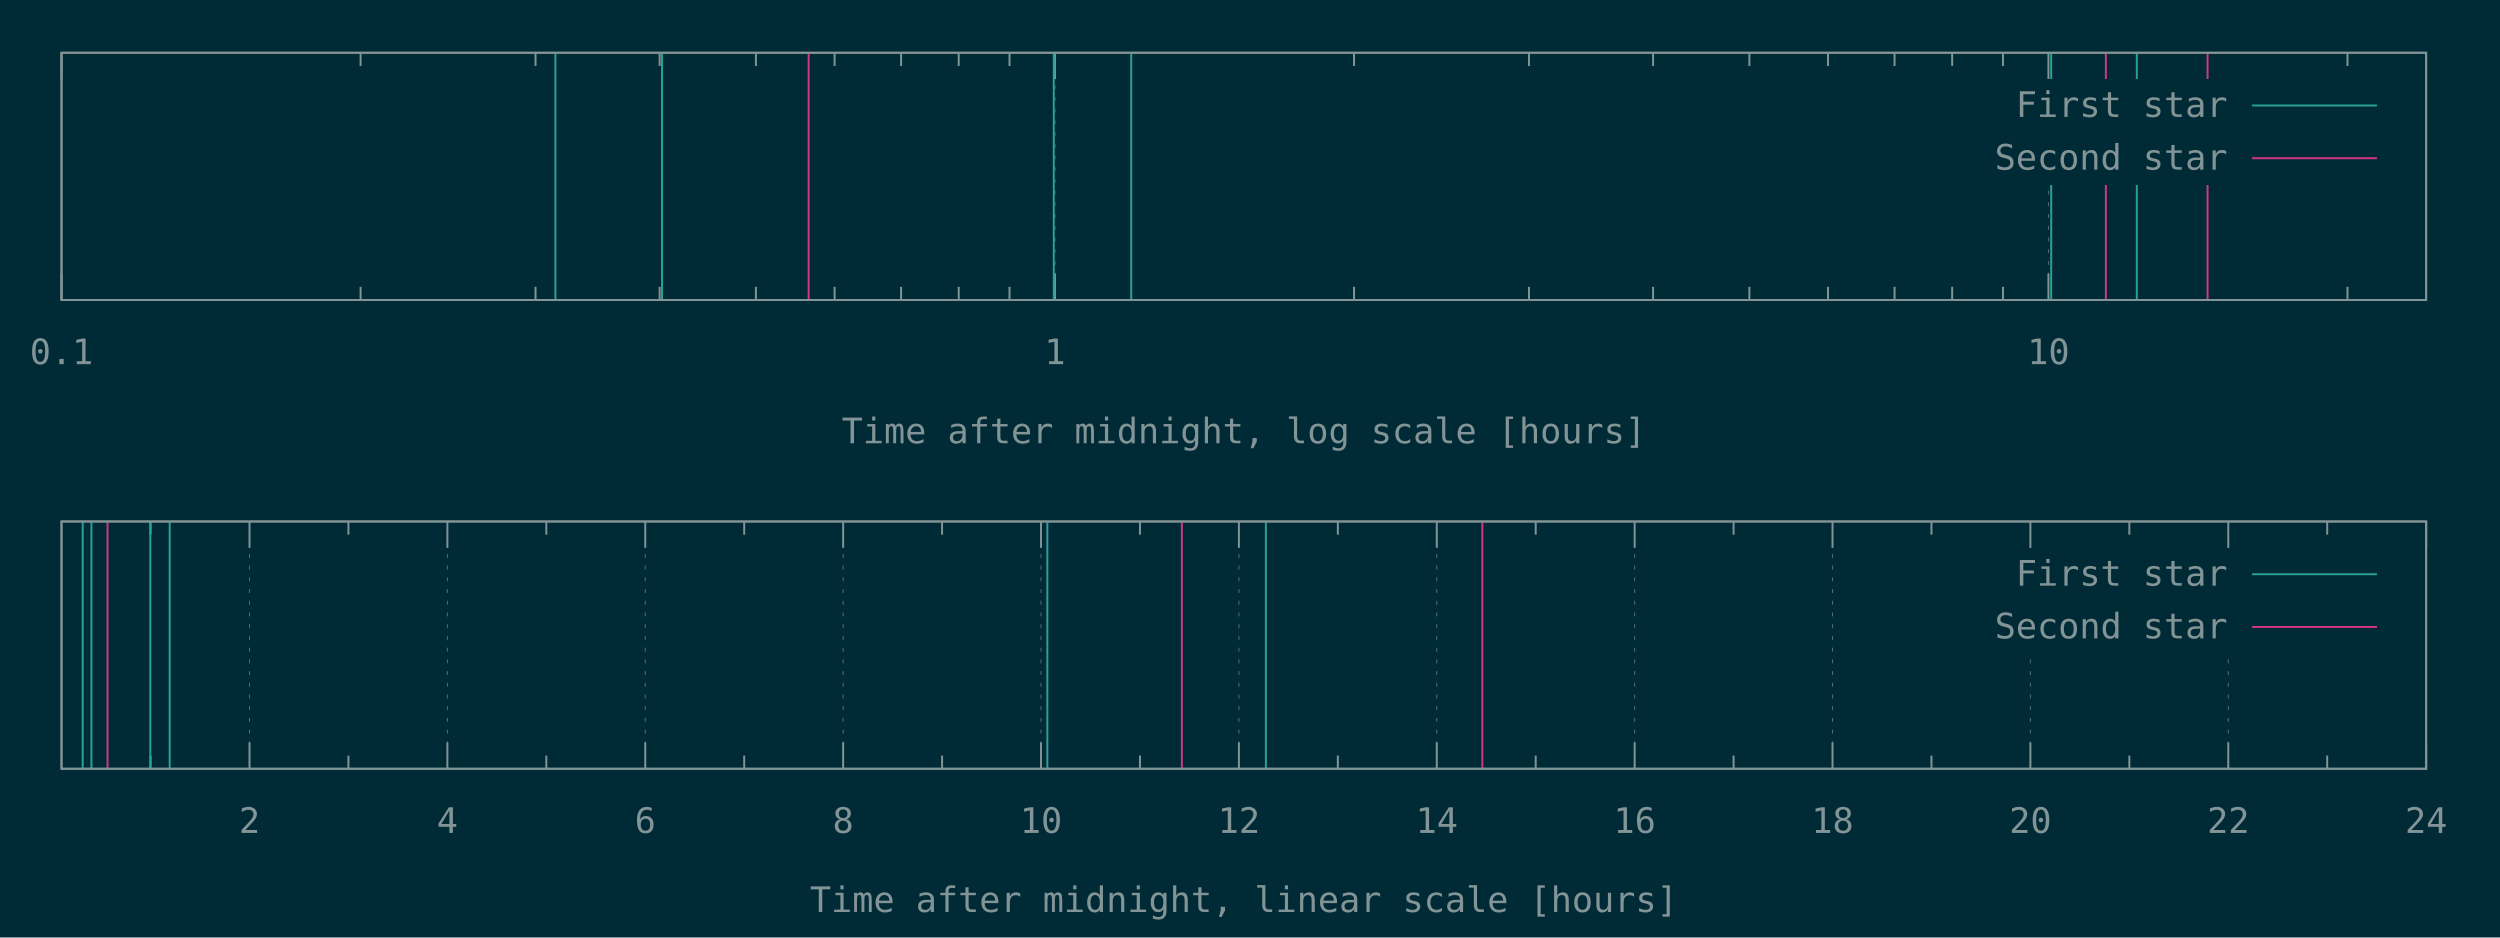
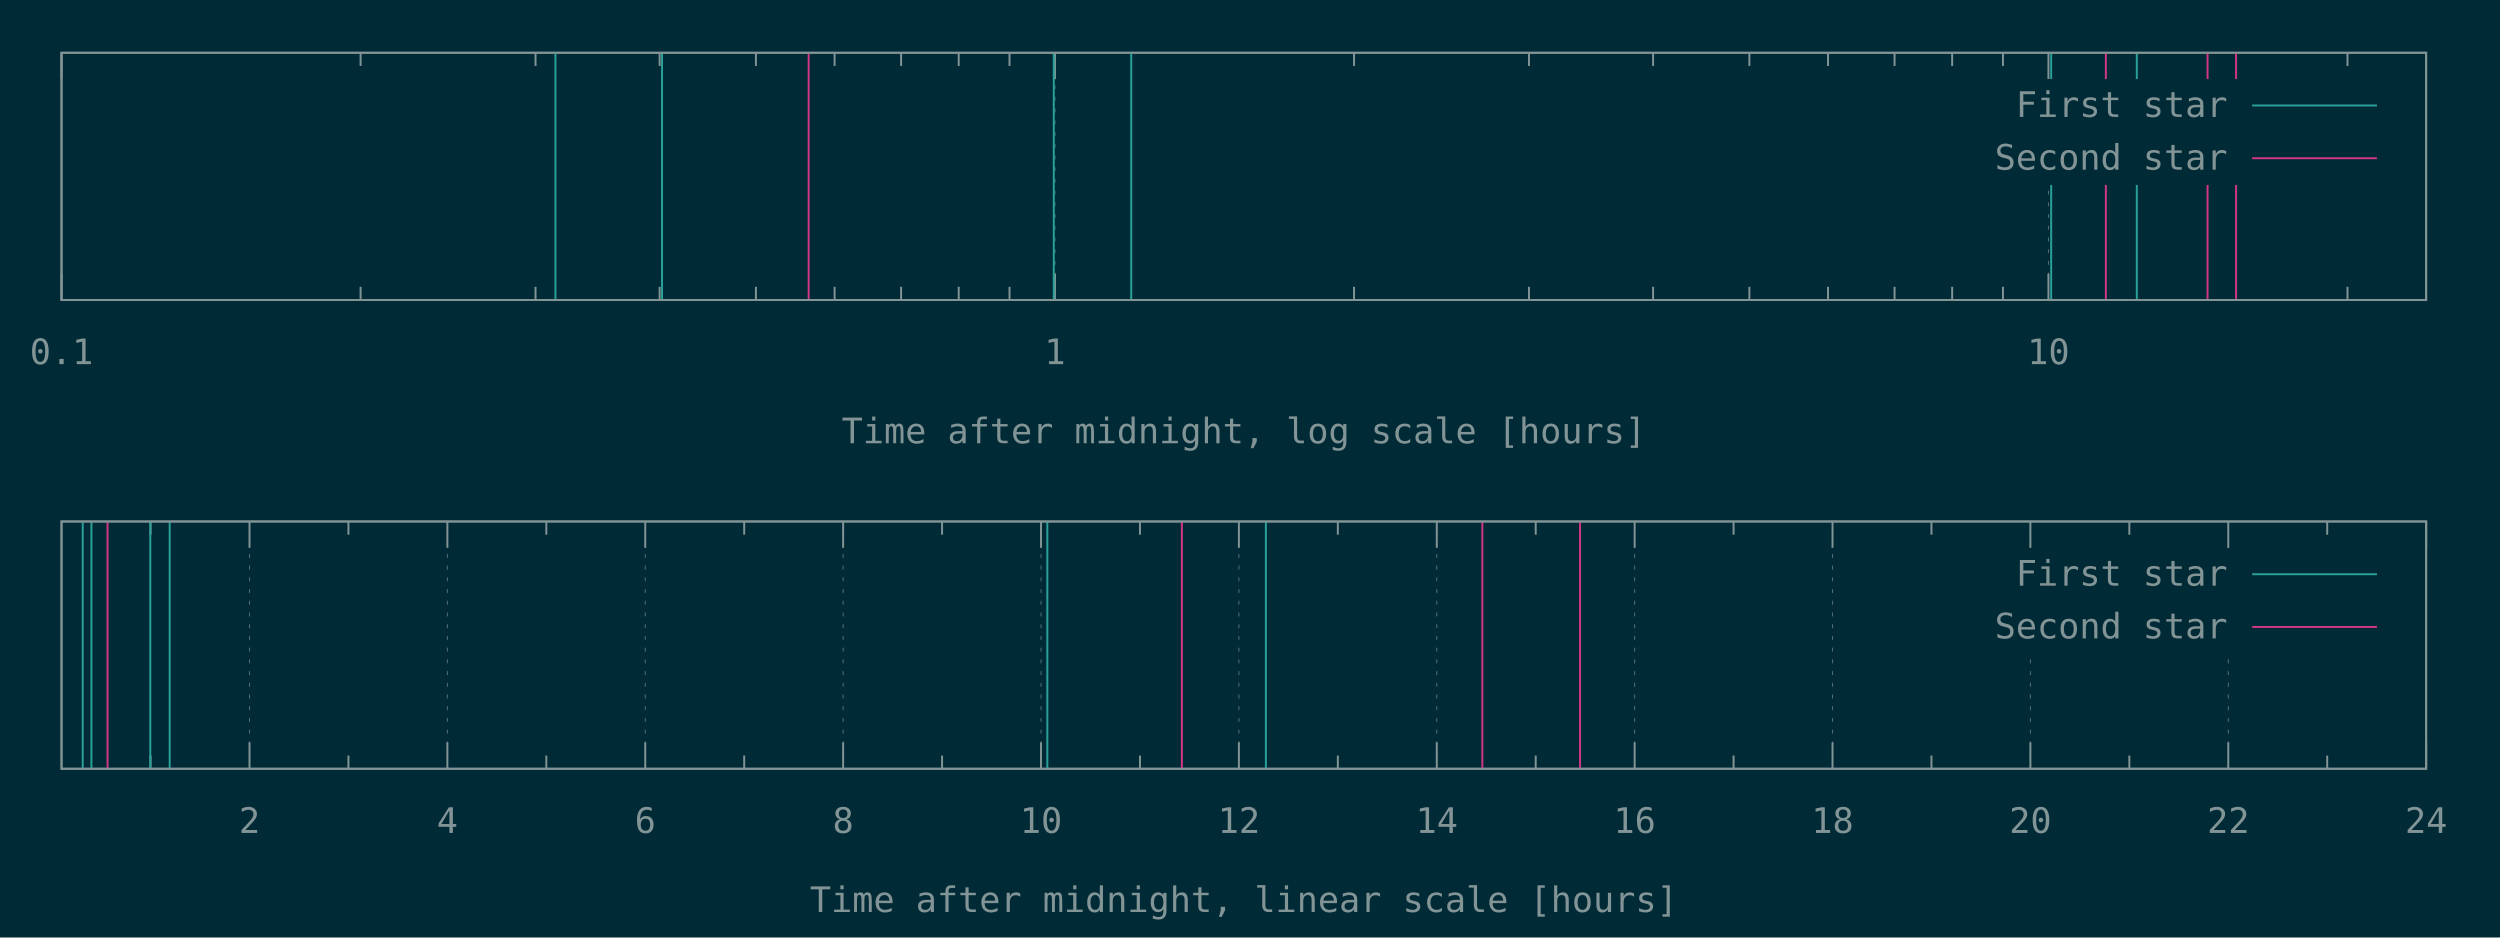
<svg xmlns="http://www.w3.org/2000/svg" xmlns:xlink="http://www.w3.org/1999/xlink" width="1280" height="480" viewBox="0 0 1280 480">
  <g id="gnuplot_canvas">
    <rect x="0" y="0" width="1280" height="480" fill="#002b36" />
    <defs>
      <circle id="gpDot" r="0.5" stroke-width="0.5" stroke="currentColor" />
      <path id="gpPt0" stroke-width="0.148" stroke="currentColor" d="M-1,0 h2 M0,-1 v2" />
      <path id="gpPt1" stroke-width="0.148" stroke="currentColor" d="M-1,-1 L1,1 M1,-1 L-1,1" />
      <path id="gpPt2" stroke-width="0.148" stroke="currentColor" d="M-1,0 L1,0 M0,-1 L0,1 M-1,-1 L1,1 M-1,1 L1,-1" />
      <rect id="gpPt3" stroke-width="0.148" stroke="currentColor" x="-1" y="-1" width="2" height="2" />
      <rect id="gpPt4" stroke-width="0.148" stroke="currentColor" fill="currentColor" x="-1" y="-1" width="2" height="2" />
      <circle id="gpPt5" stroke-width="0.148" stroke="currentColor" cx="0" cy="0" r="1" />
      <use xlink:href="#gpPt5" id="gpPt6" fill="currentColor" stroke="none" />
      <path id="gpPt7" stroke-width="0.148" stroke="currentColor" d="M0,-1.33 L-1.33,0.67 L1.33,0.67 z" />
      <use xlink:href="#gpPt7" id="gpPt8" fill="currentColor" stroke="none" />
      <use xlink:href="#gpPt7" id="gpPt9" stroke="currentColor" transform="rotate(180)" />
      <use xlink:href="#gpPt9" id="gpPt10" fill="currentColor" stroke="none" />
      <use xlink:href="#gpPt3" id="gpPt11" stroke="currentColor" transform="rotate(45)" />
      <use xlink:href="#gpPt11" id="gpPt12" fill="currentColor" stroke="none" />
      <path id="gpPt13" stroke-width="0.148" stroke="currentColor" d="M0,1.330 L1.265,0.411 L0.782,-1.067 L-0.782,-1.076 L-1.265,0.411 z" />
      <use xlink:href="#gpPt13" id="gpPt14" fill="currentColor" stroke="none" />
      <filter id="textbox" filterUnits="objectBoundingBox" x="0" y="0" height="1" width="1">
        <feFlood flood-color="#002B36" flood-opacity="1" result="bgnd" />
        <feComposite in="SourceGraphic" in2="bgnd" operator="atop" />
      </filter>
      <filter id="greybox" filterUnits="objectBoundingBox" x="0" y="0" height="1" width="1">
        <feFlood flood-color="lightgrey" flood-opacity="1" result="grey" />
        <feComposite in="SourceGraphic" in2="grey" operator="atop" />
      </filter>
    </defs>
    <g fill="none" color="#002B36" stroke="currentColor" stroke-width="1.00" stroke-linecap="butt" stroke-linejoin="miter">
</g>
    <g fill="none" color="black" stroke="currentColor" stroke-width="1.00" stroke-linecap="butt" stroke-linejoin="miter">
</g>
    <g fill="none" color="black" stroke="rgb(131, 148, 150)" stroke-width="0.50" stroke-linecap="butt" stroke-linejoin="miter">
</g>
    <g fill="none" color="gray" stroke="currentColor" stroke-width="0.50" stroke-linecap="butt" stroke-linejoin="miter">
      <path stroke="rgb( 88, 110, 117)" stroke-dasharray="2,4" class="gridline" d="M31.50,153.60 L31.50,27.01  " />
    </g>
    <g fill="none" color="gray" stroke="rgb( 88, 110, 117)" stroke-width="1.00" stroke-linecap="butt" stroke-linejoin="miter">
</g>
    <g fill="none" color="black" stroke="currentColor" stroke-width="1.00" stroke-linecap="butt" stroke-linejoin="miter">
      <path stroke="rgb(131, 148, 150)" d="M31.50,153.60 L31.50,140.10 M31.50,27.01 L31.50,40.51  " />
      <g transform="translate(31.50,186.45)" stroke="none" fill="rgb(131,148,150)" font-family="Inconsolata" font-size="18.00" text-anchor="middle">
        <text>
          <tspan font-family="Inconsolata"> 0.1</tspan>
        </text>
      </g>
    </g>
    <g fill="none" color="black" stroke="currentColor" stroke-width="1.00" stroke-linecap="butt" stroke-linejoin="miter">
      <path stroke="rgb(131, 148, 150)" d="M184.62,153.60 L184.62,146.85 M184.62,27.01 L184.62,33.76 M274.19,153.60 L274.19,146.85 M274.19,27.01 L274.19,33.76   M337.74,153.60 L337.74,146.85 M337.74,27.01 L337.74,33.76 M387.03,153.60 L387.03,146.85 M387.03,27.01 L387.03,33.76   M427.31,153.60 L427.31,146.85 M427.31,27.01 L427.31,33.76 M461.36,153.60 L461.36,146.85 M461.36,27.01 L461.36,33.76   M490.86,153.60 L490.86,146.85 M490.86,27.01 L490.86,33.76 M516.87,153.60 L516.87,146.85 M516.87,27.01 L516.87,33.76    " />
    </g>
    <g fill="none" color="black" stroke="rgb(131, 148, 150)" stroke-width="0.50" stroke-linecap="butt" stroke-linejoin="miter">
</g>
    <g fill="none" color="gray" stroke="currentColor" stroke-width="0.50" stroke-linecap="butt" stroke-linejoin="miter">
      <path stroke="rgb( 88, 110, 117)" stroke-dasharray="2,4" class="gridline" d="M540.15,153.60 L540.15,27.01  " />
    </g>
    <g fill="none" color="gray" stroke="rgb( 88, 110, 117)" stroke-width="1.00" stroke-linecap="butt" stroke-linejoin="miter">
</g>
    <g fill="none" color="black" stroke="currentColor" stroke-width="1.00" stroke-linecap="butt" stroke-linejoin="miter">
      <path stroke="rgb(131, 148, 150)" d="M540.15,153.60 L540.15,140.10 M540.15,27.01 L540.15,40.51  " />
      <g transform="translate(540.15,186.45)" stroke="none" fill="rgb(131,148,150)" font-family="Inconsolata" font-size="18.00" text-anchor="middle">
        <text>
          <tspan font-family="Inconsolata"> 1</tspan>
        </text>
      </g>
    </g>
    <g fill="none" color="black" stroke="currentColor" stroke-width="1.00" stroke-linecap="butt" stroke-linejoin="miter">
      <path stroke="rgb(131, 148, 150)" d="M693.27,153.60 L693.27,146.85 M693.27,27.01 L693.27,33.76 M782.83,153.60 L782.83,146.85 M782.83,27.01 L782.83,33.76   M846.38,153.60 L846.38,146.85 M846.38,27.01 L846.38,33.76 M895.68,153.60 L895.68,146.85 M895.68,27.01 L895.68,33.76   M935.95,153.60 L935.95,146.85 M935.95,27.01 L935.95,33.76 M970.01,153.60 L970.01,146.85 M970.01,27.01 L970.01,33.76   M999.50,153.60 L999.50,146.85 M999.50,27.01 L999.50,33.76 M1025.52,153.60 L1025.52,146.85 M1025.52,27.01 L1025.52,33.76    " />
    </g>
    <g fill="none" color="black" stroke="rgb(131, 148, 150)" stroke-width="0.50" stroke-linecap="butt" stroke-linejoin="miter">
</g>
    <g fill="none" color="gray" stroke="currentColor" stroke-width="0.50" stroke-linecap="butt" stroke-linejoin="miter">
      <path stroke="rgb( 88, 110, 117)" stroke-dasharray="2,4" class="gridline" d="M1048.80,153.60 L1048.80,94.51 M1048.80,40.51 L1048.80,27.01  " />
    </g>
    <g fill="none" color="gray" stroke="rgb( 88, 110, 117)" stroke-width="1.00" stroke-linecap="butt" stroke-linejoin="miter">
</g>
    <g fill="none" color="black" stroke="currentColor" stroke-width="1.00" stroke-linecap="butt" stroke-linejoin="miter">
      <path stroke="rgb(131, 148, 150)" d="M1048.80,153.60 L1048.80,140.10 M1048.80,27.01 L1048.80,40.51  " />
      <g transform="translate(1048.80,186.45)" stroke="none" fill="rgb(131,148,150)" font-family="Inconsolata" font-size="18.00" text-anchor="middle">
        <text>
          <tspan font-family="Inconsolata"> 10</tspan>
        </text>
      </g>
    </g>
    <g fill="none" color="black" stroke="currentColor" stroke-width="1.00" stroke-linecap="butt" stroke-linejoin="miter">
      <path stroke="rgb(131, 148, 150)" d="M1201.91,153.60 L1201.91,146.85 M1201.91,27.01 L1201.91,33.76  " />
    </g>
    <g fill="none" color="black" stroke="currentColor" stroke-width="1.00" stroke-linecap="butt" stroke-linejoin="miter">
      <path stroke="rgb(131, 148, 150)" d="M31.50,27.01 L31.50,153.60 L1242.19,153.60 L1242.19,27.01 L31.50,27.01 Z  " />
    </g>
    <g fill="none" color="black" stroke="currentColor" stroke-width="1.00" stroke-linecap="butt" stroke-linejoin="miter">
      <g transform="translate(636.84,226.95)" stroke="none" fill="rgb(131,148,150)" font-family="Inconsolata" font-size="18.00" text-anchor="middle">
        <text>
          <tspan font-family="Inconsolata">Time after midnight, log scale [hours]</tspan>
        </text>
      </g>
    </g>
    <g fill="none" color="black" stroke="currentColor" stroke-width="1.00" stroke-linecap="butt" stroke-linejoin="miter">
</g>
    <g id="gnuplot_plot_1a">
      <g fill="none" color="black" stroke="currentColor" stroke-width="1.00" stroke-linecap="butt" stroke-linejoin="miter">
        <path stroke="rgb( 42, 161, 152)" d="M284.38,153.60 L284.38,27.01 M338.96,153.60 L338.96,27.01 M539.53,153.60 L539.53,27.01 M579.19,153.60 L579.19,27.01   M1050.20,153.60 L1050.20,27.01 M1094.04,153.60 L1094.04,27.01  " />
      </g>
    </g>
    <g id="gnuplot_plot_2a">
      <g fill="none" color="black" stroke="currentColor" stroke-width="1.00" stroke-linecap="butt" stroke-linejoin="miter">
-         <path stroke="rgb(211,  54, 130)" d="M414.03,153.60 L414.03,27.01 M1078.20,153.60 L1078.20,27.01 M1130.27,153.60 L1130.27,27.01  " />
+         <path stroke="rgb(211,  54, 130)" d="M414.03,153.60 L414.03,27.01 M1078.20,153.60 L1078.20,27.01 M1130.27,153.60 L1130.27,27.01 M1144.87,153.60 L1144.87,27.01    " />
      </g>
    </g>
    <g stroke="none" shape-rendering="crispEdges">
      <polygon fill="#002B36" points="1001.89,94.51 1229.59,94.51 1229.59,40.51 1001.89,40.51 " />
    </g>
    <g id="gnuplot_plot_1a">
      <g fill="none" color="black" stroke="currentColor" stroke-width="1.00" stroke-linecap="butt" stroke-linejoin="miter">
        <g transform="translate(1140.49,59.86)" stroke="none" fill="rgb(131,148,150)" font-family="Inconsolata" font-size="18.00" text-anchor="end">
          <text>
            <tspan font-family="Inconsolata">First star</tspan>
          </text>
        </g>
      </g>
      <g fill="none" color="black" stroke="currentColor" stroke-width="1.00" stroke-linecap="butt" stroke-linejoin="miter">
        <path stroke="rgb( 42, 161, 152)" d="M1153.09,54.01 L1216.99,54.01  " />
      </g>
    </g>
    <g id="gnuplot_plot_2a">
      <g fill="none" color="black" stroke="currentColor" stroke-width="1.00" stroke-linecap="butt" stroke-linejoin="miter">
        <g transform="translate(1140.49,86.86)" stroke="none" fill="rgb(131,148,150)" font-family="Inconsolata" font-size="18.00" text-anchor="end">
          <text>
            <tspan font-family="Inconsolata">Second star</tspan>
          </text>
        </g>
      </g>
      <g fill="none" color="black" stroke="currentColor" stroke-width="1.00" stroke-linecap="butt" stroke-linejoin="miter">
        <path stroke="rgb(211,  54, 130)" d="M1153.09,81.01 L1216.99,81.01  " />
      </g>
    </g>
    <g fill="none" color="#002B36" stroke="rgb(211,  54, 130)" stroke-width="2.00" stroke-linecap="butt" stroke-linejoin="miter">
</g>
    <g fill="none" color="black" stroke="currentColor" stroke-width="2.00" stroke-linecap="butt" stroke-linejoin="miter">
</g>
    <g fill="none" color="black" stroke="black" stroke-width="1.00" stroke-linecap="butt" stroke-linejoin="miter">
</g>
    <g fill="none" color="black" stroke="currentColor" stroke-width="1.00" stroke-linecap="butt" stroke-linejoin="miter">
      <path stroke="rgb(131, 148, 150)" d="M31.50,27.01 L31.50,153.60 L1242.19,153.60 L1242.19,27.01 L31.50,27.01 Z  " />
    </g>
    <g fill="none" color="black" stroke="currentColor" stroke-width="1.00" stroke-linecap="butt" stroke-linejoin="miter">
</g>
    <g fill="none" color="black" stroke="currentColor" stroke-width="1.00" stroke-linecap="butt" stroke-linejoin="miter">
      <path stroke="rgb(131, 148, 150)" d="M77.09,393.60 L77.09,386.85 M77.09,267.00 L77.09,273.75  " />
    </g>
    <g fill="none" color="black" stroke="rgb(131, 148, 150)" stroke-width="0.50" stroke-linecap="butt" stroke-linejoin="miter">
</g>
    <g fill="none" color="gray" stroke="currentColor" stroke-width="0.50" stroke-linecap="butt" stroke-linejoin="miter">
      <path stroke="rgb( 88, 110, 117)" stroke-dasharray="2,4" class="gridline" d="M127.75,393.60 L127.75,267.00  " />
    </g>
    <g fill="none" color="gray" stroke="rgb( 88, 110, 117)" stroke-width="1.00" stroke-linecap="butt" stroke-linejoin="miter">
</g>
    <g fill="none" color="black" stroke="currentColor" stroke-width="1.00" stroke-linecap="butt" stroke-linejoin="miter">
      <path stroke="rgb(131, 148, 150)" d="M127.75,393.60 L127.75,380.10 M127.75,267.00 L127.75,280.50  " />
      <g transform="translate(127.75,426.45)" stroke="none" fill="rgb(131,148,150)" font-family="Inconsolata" font-size="18.00" text-anchor="middle">
        <text>
          <tspan font-family="Inconsolata"> 2</tspan>
        </text>
      </g>
    </g>
    <g fill="none" color="black" stroke="currentColor" stroke-width="1.00" stroke-linecap="butt" stroke-linejoin="miter">
      <path stroke="rgb(131, 148, 150)" d="M178.40,393.60 L178.40,386.85 M178.40,267.00 L178.40,273.75  " />
    </g>
    <g fill="none" color="black" stroke="rgb(131, 148, 150)" stroke-width="0.50" stroke-linecap="butt" stroke-linejoin="miter">
</g>
    <g fill="none" color="gray" stroke="currentColor" stroke-width="0.50" stroke-linecap="butt" stroke-linejoin="miter">
      <path stroke="rgb( 88, 110, 117)" stroke-dasharray="2,4" class="gridline" d="M229.06,393.60 L229.06,267.00  " />
    </g>
    <g fill="none" color="gray" stroke="rgb( 88, 110, 117)" stroke-width="1.00" stroke-linecap="butt" stroke-linejoin="miter">
</g>
    <g fill="none" color="black" stroke="currentColor" stroke-width="1.00" stroke-linecap="butt" stroke-linejoin="miter">
      <path stroke="rgb(131, 148, 150)" d="M229.06,393.60 L229.06,380.10 M229.06,267.00 L229.06,280.50  " />
      <g transform="translate(229.06,426.45)" stroke="none" fill="rgb(131,148,150)" font-family="Inconsolata" font-size="18.00" text-anchor="middle">
        <text>
          <tspan font-family="Inconsolata"> 4</tspan>
        </text>
      </g>
    </g>
    <g fill="none" color="black" stroke="currentColor" stroke-width="1.00" stroke-linecap="butt" stroke-linejoin="miter">
      <path stroke="rgb(131, 148, 150)" d="M279.72,393.60 L279.72,386.85 M279.72,267.00 L279.72,273.75  " />
    </g>
    <g fill="none" color="black" stroke="rgb(131, 148, 150)" stroke-width="0.50" stroke-linecap="butt" stroke-linejoin="miter">
</g>
    <g fill="none" color="gray" stroke="currentColor" stroke-width="0.50" stroke-linecap="butt" stroke-linejoin="miter">
      <path stroke="rgb( 88, 110, 117)" stroke-dasharray="2,4" class="gridline" d="M330.37,393.60 L330.37,267.00  " />
    </g>
    <g fill="none" color="gray" stroke="rgb( 88, 110, 117)" stroke-width="1.00" stroke-linecap="butt" stroke-linejoin="miter">
</g>
    <g fill="none" color="black" stroke="currentColor" stroke-width="1.00" stroke-linecap="butt" stroke-linejoin="miter">
      <path stroke="rgb(131, 148, 150)" d="M330.37,393.60 L330.37,380.10 M330.37,267.00 L330.37,280.50  " />
      <g transform="translate(330.37,426.45)" stroke="none" fill="rgb(131,148,150)" font-family="Inconsolata" font-size="18.00" text-anchor="middle">
        <text>
          <tspan font-family="Inconsolata"> 6</tspan>
        </text>
      </g>
    </g>
    <g fill="none" color="black" stroke="currentColor" stroke-width="1.00" stroke-linecap="butt" stroke-linejoin="miter">
      <path stroke="rgb(131, 148, 150)" d="M381.03,393.60 L381.03,386.85 M381.03,267.00 L381.03,273.75  " />
    </g>
    <g fill="none" color="black" stroke="rgb(131, 148, 150)" stroke-width="0.50" stroke-linecap="butt" stroke-linejoin="miter">
</g>
    <g fill="none" color="gray" stroke="currentColor" stroke-width="0.50" stroke-linecap="butt" stroke-linejoin="miter">
      <path stroke="rgb( 88, 110, 117)" stroke-dasharray="2,4" class="gridline" d="M431.69,393.60 L431.69,267.00  " />
    </g>
    <g fill="none" color="gray" stroke="rgb( 88, 110, 117)" stroke-width="1.00" stroke-linecap="butt" stroke-linejoin="miter">
</g>
    <g fill="none" color="black" stroke="currentColor" stroke-width="1.00" stroke-linecap="butt" stroke-linejoin="miter">
      <path stroke="rgb(131, 148, 150)" d="M431.69,393.60 L431.69,380.10 M431.69,267.00 L431.69,280.50  " />
      <g transform="translate(431.69,426.45)" stroke="none" fill="rgb(131,148,150)" font-family="Inconsolata" font-size="18.00" text-anchor="middle">
        <text>
          <tspan font-family="Inconsolata"> 8</tspan>
        </text>
      </g>
    </g>
    <g fill="none" color="black" stroke="currentColor" stroke-width="1.00" stroke-linecap="butt" stroke-linejoin="miter">
      <path stroke="rgb(131, 148, 150)" d="M482.34,393.60 L482.34,386.85 M482.34,267.00 L482.34,273.75  " />
    </g>
    <g fill="none" color="black" stroke="rgb(131, 148, 150)" stroke-width="0.50" stroke-linecap="butt" stroke-linejoin="miter">
</g>
    <g fill="none" color="gray" stroke="currentColor" stroke-width="0.50" stroke-linecap="butt" stroke-linejoin="miter">
      <path stroke="rgb( 88, 110, 117)" stroke-dasharray="2,4" class="gridline" d="M533.00,393.60 L533.00,267.00  " />
    </g>
    <g fill="none" color="gray" stroke="rgb( 88, 110, 117)" stroke-width="1.00" stroke-linecap="butt" stroke-linejoin="miter">
</g>
    <g fill="none" color="black" stroke="currentColor" stroke-width="1.00" stroke-linecap="butt" stroke-linejoin="miter">
      <path stroke="rgb(131, 148, 150)" d="M533.00,393.60 L533.00,380.10 M533.00,267.00 L533.00,280.50  " />
      <g transform="translate(533.00,426.45)" stroke="none" fill="rgb(131,148,150)" font-family="Inconsolata" font-size="18.00" text-anchor="middle">
        <text>
          <tspan font-family="Inconsolata"> 10</tspan>
        </text>
      </g>
    </g>
    <g fill="none" color="black" stroke="currentColor" stroke-width="1.00" stroke-linecap="butt" stroke-linejoin="miter">
      <path stroke="rgb(131, 148, 150)" d="M583.66,393.60 L583.66,386.85 M583.66,267.00 L583.66,273.75  " />
    </g>
    <g fill="none" color="black" stroke="rgb(131, 148, 150)" stroke-width="0.50" stroke-linecap="butt" stroke-linejoin="miter">
</g>
    <g fill="none" color="gray" stroke="currentColor" stroke-width="0.50" stroke-linecap="butt" stroke-linejoin="miter">
      <path stroke="rgb( 88, 110, 117)" stroke-dasharray="2,4" class="gridline" d="M634.31,393.60 L634.31,267.00  " />
    </g>
    <g fill="none" color="gray" stroke="rgb( 88, 110, 117)" stroke-width="1.00" stroke-linecap="butt" stroke-linejoin="miter">
</g>
    <g fill="none" color="black" stroke="currentColor" stroke-width="1.00" stroke-linecap="butt" stroke-linejoin="miter">
      <path stroke="rgb(131, 148, 150)" d="M634.31,393.60 L634.31,380.10 M634.31,267.00 L634.31,280.50  " />
      <g transform="translate(634.31,426.45)" stroke="none" fill="rgb(131,148,150)" font-family="Inconsolata" font-size="18.00" text-anchor="middle">
        <text>
          <tspan font-family="Inconsolata"> 12</tspan>
        </text>
      </g>
    </g>
    <g fill="none" color="black" stroke="currentColor" stroke-width="1.00" stroke-linecap="butt" stroke-linejoin="miter">
      <path stroke="rgb(131, 148, 150)" d="M684.97,393.60 L684.97,386.85 M684.97,267.00 L684.97,273.75  " />
    </g>
    <g fill="none" color="black" stroke="rgb(131, 148, 150)" stroke-width="0.50" stroke-linecap="butt" stroke-linejoin="miter">
</g>
    <g fill="none" color="gray" stroke="currentColor" stroke-width="0.50" stroke-linecap="butt" stroke-linejoin="miter">
      <path stroke="rgb( 88, 110, 117)" stroke-dasharray="2,4" class="gridline" d="M735.63,393.60 L735.63,267.00  " />
    </g>
    <g fill="none" color="gray" stroke="rgb( 88, 110, 117)" stroke-width="1.00" stroke-linecap="butt" stroke-linejoin="miter">
</g>
    <g fill="none" color="black" stroke="currentColor" stroke-width="1.00" stroke-linecap="butt" stroke-linejoin="miter">
      <path stroke="rgb(131, 148, 150)" d="M735.63,393.60 L735.63,380.10 M735.63,267.00 L735.63,280.50  " />
      <g transform="translate(735.63,426.45)" stroke="none" fill="rgb(131,148,150)" font-family="Inconsolata" font-size="18.00" text-anchor="middle">
        <text>
          <tspan font-family="Inconsolata"> 14</tspan>
        </text>
      </g>
    </g>
    <g fill="none" color="black" stroke="currentColor" stroke-width="1.00" stroke-linecap="butt" stroke-linejoin="miter">
      <path stroke="rgb(131, 148, 150)" d="M786.28,393.60 L786.28,386.85 M786.28,267.00 L786.28,273.75  " />
    </g>
    <g fill="none" color="black" stroke="rgb(131, 148, 150)" stroke-width="0.50" stroke-linecap="butt" stroke-linejoin="miter">
</g>
    <g fill="none" color="gray" stroke="currentColor" stroke-width="0.50" stroke-linecap="butt" stroke-linejoin="miter">
      <path stroke="rgb( 88, 110, 117)" stroke-dasharray="2,4" class="gridline" d="M836.94,393.60 L836.94,267.00  " />
    </g>
    <g fill="none" color="gray" stroke="rgb( 88, 110, 117)" stroke-width="1.00" stroke-linecap="butt" stroke-linejoin="miter">
</g>
    <g fill="none" color="black" stroke="currentColor" stroke-width="1.00" stroke-linecap="butt" stroke-linejoin="miter">
      <path stroke="rgb(131, 148, 150)" d="M836.94,393.60 L836.94,380.10 M836.94,267.00 L836.94,280.50  " />
      <g transform="translate(836.94,426.45)" stroke="none" fill="rgb(131,148,150)" font-family="Inconsolata" font-size="18.00" text-anchor="middle">
        <text>
          <tspan font-family="Inconsolata"> 16</tspan>
        </text>
      </g>
    </g>
    <g fill="none" color="black" stroke="currentColor" stroke-width="1.00" stroke-linecap="butt" stroke-linejoin="miter">
      <path stroke="rgb(131, 148, 150)" d="M887.59,393.60 L887.59,386.85 M887.59,267.00 L887.59,273.75  " />
    </g>
    <g fill="none" color="black" stroke="rgb(131, 148, 150)" stroke-width="0.50" stroke-linecap="butt" stroke-linejoin="miter">
</g>
    <g fill="none" color="gray" stroke="currentColor" stroke-width="0.50" stroke-linecap="butt" stroke-linejoin="miter">
      <path stroke="rgb( 88, 110, 117)" stroke-dasharray="2,4" class="gridline" d="M938.25,393.60 L938.25,267.00  " />
    </g>
    <g fill="none" color="gray" stroke="rgb( 88, 110, 117)" stroke-width="1.00" stroke-linecap="butt" stroke-linejoin="miter">
</g>
    <g fill="none" color="black" stroke="currentColor" stroke-width="1.00" stroke-linecap="butt" stroke-linejoin="miter">
      <path stroke="rgb(131, 148, 150)" d="M938.25,393.60 L938.25,380.10 M938.25,267.00 L938.25,280.50  " />
      <g transform="translate(938.25,426.45)" stroke="none" fill="rgb(131,148,150)" font-family="Inconsolata" font-size="18.00" text-anchor="middle">
        <text>
          <tspan font-family="Inconsolata"> 18</tspan>
        </text>
      </g>
    </g>
    <g fill="none" color="black" stroke="currentColor" stroke-width="1.00" stroke-linecap="butt" stroke-linejoin="miter">
      <path stroke="rgb(131, 148, 150)" d="M988.91,393.60 L988.91,386.85 M988.91,267.00 L988.91,273.75  " />
    </g>
    <g fill="none" color="black" stroke="rgb(131, 148, 150)" stroke-width="0.50" stroke-linecap="butt" stroke-linejoin="miter">
</g>
    <g fill="none" color="gray" stroke="currentColor" stroke-width="0.50" stroke-linecap="butt" stroke-linejoin="miter">
      <path stroke="rgb( 88, 110, 117)" stroke-dasharray="2,4" class="gridline" d="M1039.56,393.60 L1039.56,334.50 M1039.56,280.50 L1039.56,267.00  " />
    </g>
    <g fill="none" color="gray" stroke="rgb( 88, 110, 117)" stroke-width="1.00" stroke-linecap="butt" stroke-linejoin="miter">
</g>
    <g fill="none" color="black" stroke="currentColor" stroke-width="1.00" stroke-linecap="butt" stroke-linejoin="miter">
      <path stroke="rgb(131, 148, 150)" d="M1039.56,393.60 L1039.56,380.10 M1039.56,267.00 L1039.56,280.50  " />
      <g transform="translate(1039.56,426.45)" stroke="none" fill="rgb(131,148,150)" font-family="Inconsolata" font-size="18.00" text-anchor="middle">
        <text>
          <tspan font-family="Inconsolata"> 20</tspan>
        </text>
      </g>
    </g>
    <g fill="none" color="black" stroke="currentColor" stroke-width="1.00" stroke-linecap="butt" stroke-linejoin="miter">
      <path stroke="rgb(131, 148, 150)" d="M1090.22,393.60 L1090.22,386.85 M1090.22,267.00 L1090.22,273.75  " />
    </g>
    <g fill="none" color="black" stroke="rgb(131, 148, 150)" stroke-width="0.50" stroke-linecap="butt" stroke-linejoin="miter">
</g>
    <g fill="none" color="gray" stroke="currentColor" stroke-width="0.50" stroke-linecap="butt" stroke-linejoin="miter">
      <path stroke="rgb( 88, 110, 117)" stroke-dasharray="2,4" class="gridline" d="M1140.88,393.60 L1140.88,334.50 M1140.88,280.50 L1140.88,267.00  " />
    </g>
    <g fill="none" color="gray" stroke="rgb( 88, 110, 117)" stroke-width="1.00" stroke-linecap="butt" stroke-linejoin="miter">
</g>
    <g fill="none" color="black" stroke="currentColor" stroke-width="1.00" stroke-linecap="butt" stroke-linejoin="miter">
      <path stroke="rgb(131, 148, 150)" d="M1140.88,393.60 L1140.88,380.10 M1140.88,267.00 L1140.88,280.50  " />
      <g transform="translate(1140.88,426.45)" stroke="none" fill="rgb(131,148,150)" font-family="Inconsolata" font-size="18.00" text-anchor="middle">
        <text>
          <tspan font-family="Inconsolata"> 22</tspan>
        </text>
      </g>
    </g>
    <g fill="none" color="black" stroke="currentColor" stroke-width="1.00" stroke-linecap="butt" stroke-linejoin="miter">
      <path stroke="rgb(131, 148, 150)" d="M1191.53,393.60 L1191.53,386.85 M1191.53,267.00 L1191.53,273.75  " />
    </g>
    <g fill="none" color="black" stroke="rgb(131, 148, 150)" stroke-width="0.50" stroke-linecap="butt" stroke-linejoin="miter">
</g>
    <g fill="none" color="gray" stroke="currentColor" stroke-width="0.50" stroke-linecap="butt" stroke-linejoin="miter">
      <path stroke="rgb( 88, 110, 117)" stroke-dasharray="2,4" class="gridline" d="M1242.19,393.60 L1242.19,267.00  " />
    </g>
    <g fill="none" color="gray" stroke="rgb( 88, 110, 117)" stroke-width="1.00" stroke-linecap="butt" stroke-linejoin="miter">
</g>
    <g fill="none" color="black" stroke="currentColor" stroke-width="1.00" stroke-linecap="butt" stroke-linejoin="miter">
      <path stroke="rgb(131, 148, 150)" d="M1242.19,393.60 L1242.19,380.10 M1242.19,267.00 L1242.19,280.50  " />
      <g transform="translate(1242.19,426.45)" stroke="none" fill="rgb(131,148,150)" font-family="Inconsolata" font-size="18.00" text-anchor="middle">
        <text>
          <tspan font-family="Inconsolata"> 24</tspan>
        </text>
      </g>
    </g>
    <g fill="none" color="black" stroke="currentColor" stroke-width="1.00" stroke-linecap="butt" stroke-linejoin="miter">
</g>
    <g fill="none" color="black" stroke="currentColor" stroke-width="1.00" stroke-linecap="butt" stroke-linejoin="miter">
      <path stroke="rgb(131, 148, 150)" d="M31.50,267.00 L31.50,393.60 L1242.19,393.60 L1242.19,267.00 L31.50,267.00 Z  " />
    </g>
    <g fill="none" color="black" stroke="currentColor" stroke-width="1.00" stroke-linecap="butt" stroke-linejoin="miter">
      <g transform="translate(636.84,466.95)" stroke="none" fill="rgb(131,148,150)" font-family="Inconsolata" font-size="18.00" text-anchor="middle">
        <text>
          <tspan font-family="Inconsolata">Time after midnight, linear scale [hours]</tspan>
        </text>
      </g>
    </g>
    <g fill="none" color="black" stroke="currentColor" stroke-width="1.00" stroke-linecap="butt" stroke-linejoin="miter">
</g>
    <g id="gnuplot_plot_1b">
      <g fill="none" color="black" stroke="currentColor" stroke-width="1.00" stroke-linecap="butt" stroke-linejoin="miter">
        <path stroke="rgb( 42, 161, 152)" d="M42.35,393.60 L42.35,267.00 M46.81,393.60 L46.81,267.00 M76.95,393.60 L76.95,267.00 M86.88,393.60 L86.88,267.00   M536.24,393.60 L536.24,267.00 M648.13,393.60 L648.13,267.00  " />
      </g>
    </g>
    <g id="gnuplot_plot_2b">
      <g fill="none" color="black" stroke="currentColor" stroke-width="1.00" stroke-linecap="butt" stroke-linejoin="miter">
-         <path stroke="rgb(211,  54, 130)" d="M55.06,393.60 L55.06,267.00 M605.11,393.60 L605.11,267.00 M758.96,393.60 L758.96,267.00  " />
+         <path stroke="rgb(211,  54, 130)" d="M55.06,393.60 L55.06,267.00 M605.11,393.60 L605.11,267.00 M758.96,393.60 L758.96,267.00 M808.99,393.60 L808.99,267.00    " />
      </g>
    </g>
    <g stroke="none" shape-rendering="crispEdges">
      <polygon fill="#002B36" points="1001.89,334.50 1229.59,334.50 1229.59,280.50 1001.89,280.50 " />
    </g>
    <g id="gnuplot_plot_1b">
      <g fill="none" color="black" stroke="currentColor" stroke-width="1.00" stroke-linecap="butt" stroke-linejoin="miter">
        <g transform="translate(1140.49,299.85)" stroke="none" fill="rgb(131,148,150)" font-family="Inconsolata" font-size="18.00" text-anchor="end">
          <text>
            <tspan font-family="Inconsolata">First star</tspan>
          </text>
        </g>
      </g>
      <g fill="none" color="black" stroke="currentColor" stroke-width="1.00" stroke-linecap="butt" stroke-linejoin="miter">
        <path stroke="rgb( 42, 161, 152)" d="M1153.09,294.00 L1216.99,294.00  " />
      </g>
    </g>
    <g id="gnuplot_plot_2b">
      <g fill="none" color="black" stroke="currentColor" stroke-width="1.00" stroke-linecap="butt" stroke-linejoin="miter">
        <g transform="translate(1140.49,326.85)" stroke="none" fill="rgb(131,148,150)" font-family="Inconsolata" font-size="18.00" text-anchor="end">
          <text>
            <tspan font-family="Inconsolata">Second star</tspan>
          </text>
        </g>
      </g>
      <g fill="none" color="black" stroke="currentColor" stroke-width="1.00" stroke-linecap="butt" stroke-linejoin="miter">
        <path stroke="rgb(211,  54, 130)" d="M1153.09,321.00 L1216.99,321.00  " />
      </g>
    </g>
    <g fill="none" color="#002B36" stroke="rgb(211,  54, 130)" stroke-width="2.00" stroke-linecap="butt" stroke-linejoin="miter">
</g>
    <g fill="none" color="black" stroke="currentColor" stroke-width="2.00" stroke-linecap="butt" stroke-linejoin="miter">
</g>
    <g fill="none" color="black" stroke="black" stroke-width="1.00" stroke-linecap="butt" stroke-linejoin="miter">
</g>
    <g fill="none" color="black" stroke="currentColor" stroke-width="1.00" stroke-linecap="butt" stroke-linejoin="miter">
      <path stroke="rgb(131, 148, 150)" d="M31.50,267.00 L31.50,393.60 L1242.19,393.60 L1242.19,267.00 L31.50,267.00 Z  " />
    </g>
    <g fill="none" color="black" stroke="currentColor" stroke-width="1.00" stroke-linecap="butt" stroke-linejoin="miter">
</g>
  </g>
</svg>
